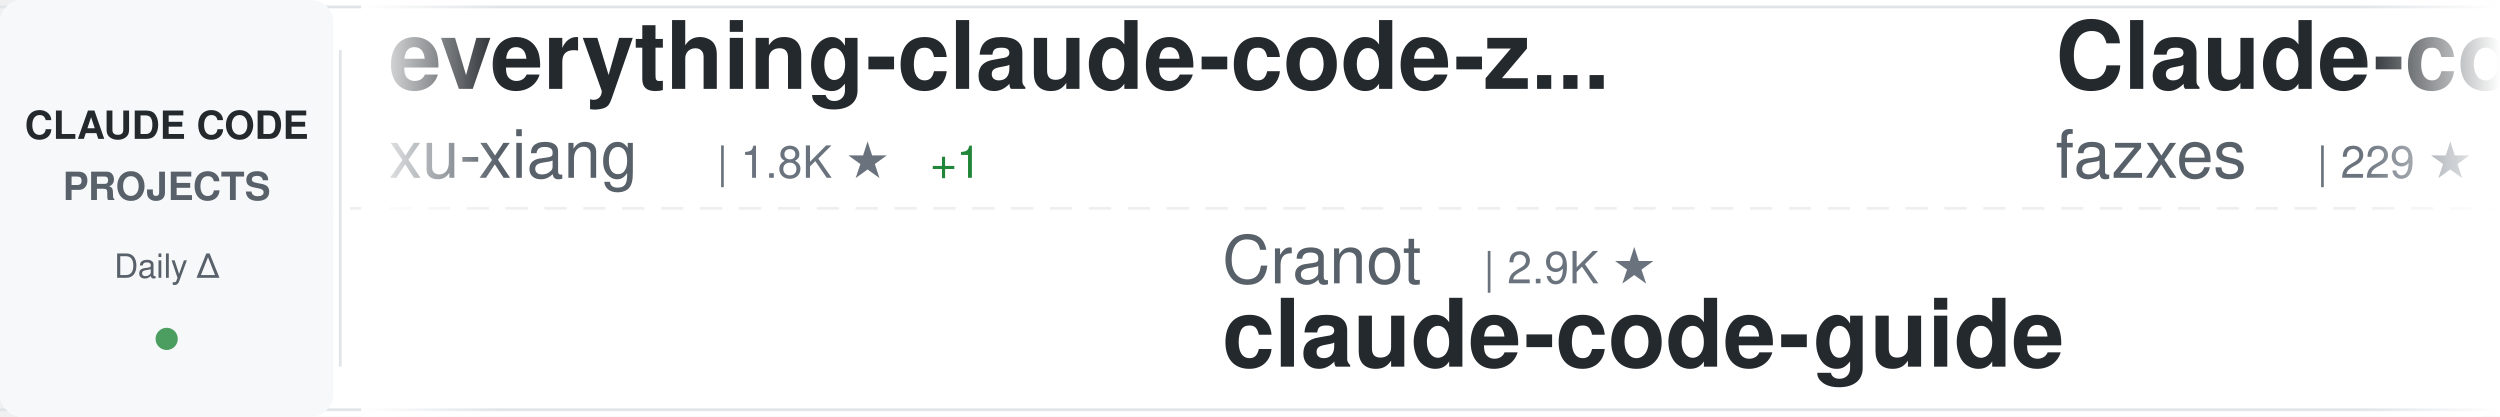
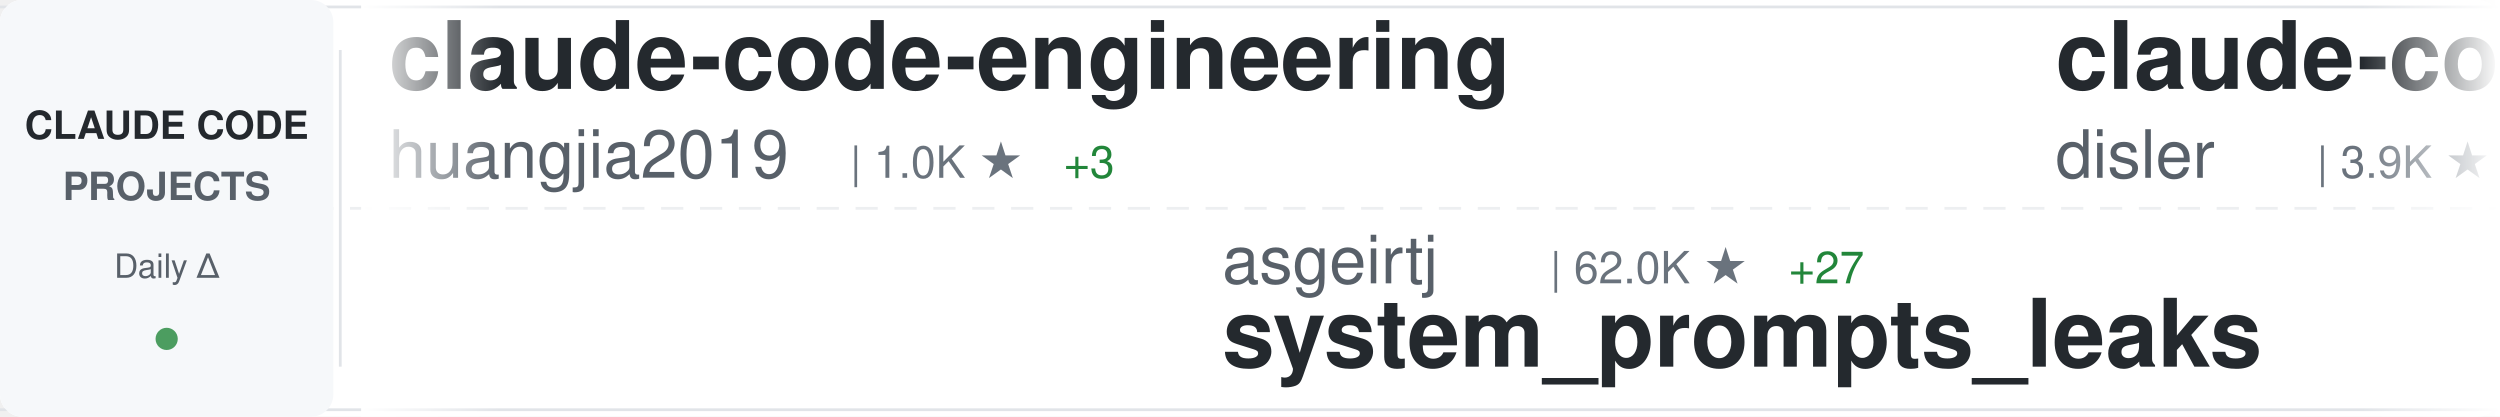
<svg xmlns="http://www.w3.org/2000/svg" width="900" height="150">
  <defs>
    <linearGradient id="awesomeLeftFade" x1="0%" y1="0%" x2="100%" y2="0%">
      <stop offset="0%" style="stop-color:#ffffff;stop-opacity:1" />
      <stop offset="100%" style="stop-color:#ffffff;stop-opacity:0" />
    </linearGradient>
    <linearGradient id="awesomeRightFade" x1="0%" y1="0%" x2="100%" y2="0%">
      <stop offset="0%" style="stop-color:#ffffff;stop-opacity:0" />
      <stop offset="100%" style="stop-color:#ffffff;stop-opacity:1" />
    </linearGradient>
  </defs>
  <rect width="900" height="150" fill="#ffffff" rx="8" />
  <rect x="0" y="2" width="900" height="1" fill="#e1e4e8" />
  <rect x="0" y="147" width="900" height="1" fill="#e1e4e8" />
  <line x1="0" y1="75" x2="900" y2="75" stroke="#e1e4e8" stroke-width="1" stroke-dasharray="8 6" opacity="0.6" />
  <rect x="0" y="0" width="120" height="150" fill="#f6f8fa" rx="8" />
  <text x="60" y="50" font-family="-apple-system, BlinkMacSystemFont, 'Segoe UI', Helvetica, Arial, sans-serif" font-size="14" font-weight="600" fill="#24292e" text-anchor="middle">CLAUDE CODE</text>
  <text x="60" y="72" font-family="-apple-system, BlinkMacSystemFont, 'Segoe UI', Helvetica, Arial, sans-serif" font-size="14" font-weight="600" fill="#586069" text-anchor="middle">PROJECTS</text>
  <text x="60" y="100" font-family="-apple-system, BlinkMacSystemFont, 'Segoe UI', Helvetica, Arial, sans-serif" font-size="12" font-weight="500" fill="#586069" text-anchor="middle">Daily Δ</text>
  <circle cx="60" cy="122" r="4" fill="#22863a" opacity="0.8" />
  <rect x="122" y="18" width="1" height="114" fill="#e1e4e8" />
  <clipPath id="awesomeTickerClip">
    <rect x="130" y="0" width="770" height="150" />
  </clipPath>
  <g clip-path="url(#awesomeTickerClip)">
    <g id="awesomeTickerItems">
      <animateTransform attributeName="transform" attributeType="XML" type="translate" from="0 0" to="-3000 0" dur="54s" repeatCount="indefinite" />
      <g transform="translate(0, 0)">
-         <text x="140" y="32" font-family="-apple-system, BlinkMacSystemFont, 'Segoe UI', Helvetica, Arial, sans-serif" font-size="34" font-weight="600" fill="#24292e">everything-claude-code-z...</text>
-         <text x="140" y="64" font-family="-apple-system, BlinkMacSystemFont, 'Segoe UI', Helvetica, Arial, sans-serif" font-size="24" font-weight="400" fill="#586069">xu-xiang</text>
-         <text x="258" y="64" font-family="-apple-system, BlinkMacSystemFont, 'Segoe UI', Helvetica, Arial, sans-serif" font-size="16" font-weight="500" fill="#6a737d">| 1.8K ★</text>
-         <text x="335" y="64" font-family="-apple-system, BlinkMacSystemFont, 'Segoe UI', Helvetica, Arial, sans-serif" font-size="16" font-weight="500" fill="#22863a"> +1</text>
+         <text x="140" y="32" font-family="-apple-system, BlinkMacSystemFont, 'Segoe UI', Helvetica, Arial, sans-serif" font-size="34" font-weight="600" fill="#24292e">claude-code-engineering</text>
+         <text x="140" y="64" font-family="-apple-system, BlinkMacSystemFont, 'Segoe UI', Helvetica, Arial, sans-serif" font-size="24" font-weight="400" fill="#586069">huangjia2019</text>
+         <text x="306" y="64" font-family="-apple-system, BlinkMacSystemFont, 'Segoe UI', Helvetica, Arial, sans-serif" font-size="16" font-weight="500" fill="#6a737d">| 1.0K ★</text>
+         <text x="383" y="64" font-family="-apple-system, BlinkMacSystemFont, 'Segoe UI', Helvetica, Arial, sans-serif" font-size="16" font-weight="500" fill="#22863a"> +3</text>
      </g>
      <g transform="translate(300, 0)">
-         <text x="140" y="102" font-family="-apple-system, BlinkMacSystemFont, 'Segoe UI', Helvetica, Arial, sans-serif" font-size="24" font-weight="400" fill="#586069">Cranot</text>
-         <text x="234" y="102" font-family="-apple-system, BlinkMacSystemFont, 'Segoe UI', Helvetica, Arial, sans-serif" font-size="16" font-weight="500" fill="#6a737d">| 2.9K ★</text>
-         <text x="140" y="132" font-family="-apple-system, BlinkMacSystemFont, 'Segoe UI', Helvetica, Arial, sans-serif" font-size="34" font-weight="600" fill="#24292e">claude-code-guide</text>
+         <text x="140" y="102" font-family="-apple-system, BlinkMacSystemFont, 'Segoe UI', Helvetica, Arial, sans-serif" font-size="24" font-weight="400" fill="#586069">asgeirtj</text>
+         <text x="258" y="102" font-family="-apple-system, BlinkMacSystemFont, 'Segoe UI', Helvetica, Arial, sans-serif" font-size="16" font-weight="500" fill="#6a737d">| 62.0K ★</text>
+         <text x="344" y="102" font-family="-apple-system, BlinkMacSystemFont, 'Segoe UI', Helvetica, Arial, sans-serif" font-size="16" font-weight="500" fill="#22863a"> +27</text>
+         <text x="140" y="132" font-family="-apple-system, BlinkMacSystemFont, 'Segoe UI', Helvetica, Arial, sans-serif" font-size="34" font-weight="600" fill="#24292e">system_prompts_leaks</text>
      </g>
      <g transform="translate(600, 0)">
-         <text x="140" y="32" font-family="-apple-system, BlinkMacSystemFont, 'Segoe UI', Helvetica, Arial, sans-serif" font-size="34" font-weight="600" fill="#24292e">Claude-code</text>
-         <text x="140" y="64" font-family="-apple-system, BlinkMacSystemFont, 'Segoe UI', Helvetica, Arial, sans-serif" font-size="24" font-weight="400" fill="#586069">fazxes</text>
-         <text x="234" y="64" font-family="-apple-system, BlinkMacSystemFont, 'Segoe UI', Helvetica, Arial, sans-serif" font-size="16" font-weight="500" fill="#6a737d">| 229 ★</text>
+         <text x="140" y="32" font-family="-apple-system, BlinkMacSystemFont, 'Segoe UI', Helvetica, Arial, sans-serif" font-size="34" font-weight="600" fill="#24292e">claude-code-hooks-master...</text>
+         <text x="140" y="64" font-family="-apple-system, BlinkMacSystemFont, 'Segoe UI', Helvetica, Arial, sans-serif" font-size="24" font-weight="400" fill="#586069">disler</text>
+         <text x="234" y="64" font-family="-apple-system, BlinkMacSystemFont, 'Segoe UI', Helvetica, Arial, sans-serif" font-size="16" font-weight="500" fill="#6a737d">| 3.9K ★</text>
+         <text x="311" y="64" font-family="-apple-system, BlinkMacSystemFont, 'Segoe UI', Helvetica, Arial, sans-serif" font-size="16" font-weight="500" fill="#22863a"> +1</text>
      </g>
      <g transform="translate(900, 0)">
-         <text x="140" y="102" font-family="-apple-system, BlinkMacSystemFont, 'Segoe UI', Helvetica, Arial, sans-serif" font-size="24" font-weight="400" fill="#586069">digitalsamba</text>
-         <text x="306" y="102" font-family="-apple-system, BlinkMacSystemFont, 'Segoe UI', Helvetica, Arial, sans-serif" font-size="16" font-weight="500" fill="#6a737d">| 1.9K ★</text>
-         <text x="140" y="132" font-family="-apple-system, BlinkMacSystemFont, 'Segoe UI', Helvetica, Arial, sans-serif" font-size="34" font-weight="600" fill="#24292e">claude-code-video-toolki...</text>
+         <text x="140" y="102" font-family="-apple-system, BlinkMacSystemFont, 'Segoe UI', Helvetica, Arial, sans-serif" font-size="24" font-weight="400" fill="#586069">AprilNEA</text>
+         <text x="258" y="102" font-family="-apple-system, BlinkMacSystemFont, 'Segoe UI', Helvetica, Arial, sans-serif" font-size="16" font-weight="500" fill="#6a737d">| 394 ★</text>
+         <text x="140" y="132" font-family="-apple-system, BlinkMacSystemFont, 'Segoe UI', Helvetica, Arial, sans-serif" font-size="34" font-weight="600" fill="#24292e">claude-code-source</text>
      </g>
      <g transform="translate(1200, 0)">
-         <text x="140" y="32" font-family="-apple-system, BlinkMacSystemFont, 'Segoe UI', Helvetica, Arial, sans-serif" font-size="34" font-weight="600" fill="#24292e">awesome-claude-code-suba...</text>
-         <text x="140" y="64" font-family="-apple-system, BlinkMacSystemFont, 'Segoe UI', Helvetica, Arial, sans-serif" font-size="24" font-weight="400" fill="#586069">VoltAgent</text>
-         <text x="270" y="64" font-family="-apple-system, BlinkMacSystemFont, 'Segoe UI', Helvetica, Arial, sans-serif" font-size="16" font-weight="500" fill="#6a737d">| 24.0K ★</text>
-         <text x="356" y="64" font-family="-apple-system, BlinkMacSystemFont, 'Segoe UI', Helvetica, Arial, sans-serif" font-size="16" font-weight="500" fill="#22863a"> +3</text>
+         <text x="140" y="32" font-family="-apple-system, BlinkMacSystemFont, 'Segoe UI', Helvetica, Arial, sans-serif" font-size="34" font-weight="600" fill="#24292e">claude-code-source</text>
+         <text x="140" y="64" font-family="-apple-system, BlinkMacSystemFont, 'Segoe UI', Helvetica, Arial, sans-serif" font-size="24" font-weight="400" fill="#586069">JrCx7scC</text>
+         <text x="258" y="64" font-family="-apple-system, BlinkMacSystemFont, 'Segoe UI', Helvetica, Arial, sans-serif" font-size="16" font-weight="500" fill="#6a737d">| 371 ★</text>
      </g>
      <g transform="translate(1500, 0)">
-         <text x="140" y="102" font-family="-apple-system, BlinkMacSystemFont, 'Segoe UI', Helvetica, Arial, sans-serif" font-size="24" font-weight="400" fill="#586069">zstmfhy</text>
-         <text x="246" y="102" font-family="-apple-system, BlinkMacSystemFont, 'Segoe UI', Helvetica, Arial, sans-serif" font-size="16" font-weight="500" fill="#6a737d">| 190 ★</text>
-         <text x="140" y="132" font-family="-apple-system, BlinkMacSystemFont, 'Segoe UI', Helvetica, Arial, sans-serif" font-size="34" font-weight="600" fill="#24292e">Claude-code</text>
+         <text x="140" y="102" font-family="-apple-system, BlinkMacSystemFont, 'Segoe UI', Helvetica, Arial, sans-serif" font-size="24" font-weight="400" fill="#586069">1rgs</text>
+         <text x="210" y="102" font-family="-apple-system, BlinkMacSystemFont, 'Segoe UI', Helvetica, Arial, sans-serif" font-size="16" font-weight="500" fill="#6a737d">| 3.7K ★</text>
+         <text x="140" y="132" font-family="-apple-system, BlinkMacSystemFont, 'Segoe UI', Helvetica, Arial, sans-serif" font-size="34" font-weight="600" fill="#24292e">claude-code-proxy</text>
      </g>
      <g transform="translate(1800, 0)">
-         <text x="140" y="32" font-family="-apple-system, BlinkMacSystemFont, 'Segoe UI', Helvetica, Arial, sans-serif" font-size="34" font-weight="600" fill="#24292e">claude-code-system-promp...</text>
-         <text x="140" y="64" font-family="-apple-system, BlinkMacSystemFont, 'Segoe UI', Helvetica, Arial, sans-serif" font-size="24" font-weight="400" fill="#586069">Piebald-AI</text>
-         <text x="282" y="64" font-family="-apple-system, BlinkMacSystemFont, 'Segoe UI', Helvetica, Arial, sans-serif" font-size="16" font-weight="500" fill="#6a737d">| 12.1K ★</text>
-         <text x="368" y="64" font-family="-apple-system, BlinkMacSystemFont, 'Segoe UI', Helvetica, Arial, sans-serif" font-size="16" font-weight="500" fill="#cb2431"> -1</text>
+         <text x="140" y="32" font-family="-apple-system, BlinkMacSystemFont, 'Segoe UI', Helvetica, Arial, sans-serif" font-size="34" font-weight="600" fill="#24292e">claude-code-router</text>
+         <text x="140" y="64" font-family="-apple-system, BlinkMacSystemFont, 'Segoe UI', Helvetica, Arial, sans-serif" font-size="24" font-weight="400" fill="#586069">musistudio</text>
+         <text x="282" y="64" font-family="-apple-system, BlinkMacSystemFont, 'Segoe UI', Helvetica, Arial, sans-serif" font-size="16" font-weight="500" fill="#6a737d">| 36.4K ★</text>
+         <text x="368" y="64" font-family="-apple-system, BlinkMacSystemFont, 'Segoe UI', Helvetica, Arial, sans-serif" font-size="16" font-weight="500" fill="#22863a"> +6</text>
      </g>
      <g transform="translate(2100, 0)">
-         <text x="140" y="102" font-family="-apple-system, BlinkMacSystemFont, 'Segoe UI', Helvetica, Arial, sans-serif" font-size="24" font-weight="400" fill="#586069">Windy3f3f3f3f</text>
-         <text x="318" y="102" font-family="-apple-system, BlinkMacSystemFont, 'Segoe UI', Helvetica, Arial, sans-serif" font-size="16" font-weight="500" fill="#6a737d">| 3.4K ★</text>
-         <text x="395" y="102" font-family="-apple-system, BlinkMacSystemFont, 'Segoe UI', Helvetica, Arial, sans-serif" font-size="16" font-weight="500" fill="#22863a"> +1</text>
-         <text x="140" y="132" font-family="-apple-system, BlinkMacSystemFont, 'Segoe UI', Helvetica, Arial, sans-serif" font-size="34" font-weight="600" fill="#24292e">how-claude-code-works</text>
+         <text x="140" y="102" font-family="-apple-system, BlinkMacSystemFont, 'Segoe UI', Helvetica, Arial, sans-serif" font-size="24" font-weight="400" fill="#586069">ponponon</text>
+         <text x="258" y="102" font-family="-apple-system, BlinkMacSystemFont, 'Segoe UI', Helvetica, Arial, sans-serif" font-size="16" font-weight="500" fill="#6a737d">| 2.3K ★</text>
+         <text x="140" y="132" font-family="-apple-system, BlinkMacSystemFont, 'Segoe UI', Helvetica, Arial, sans-serif" font-size="34" font-weight="600" fill="#24292e">claude_code_src</text>
      </g>
      <g transform="translate(2400, 0)">
-         <text x="140" y="32" font-family="-apple-system, BlinkMacSystemFont, 'Segoe UI', Helvetica, Arial, sans-serif" font-size="34" font-weight="600" fill="#24292e">claude-code-hub</text>
-         <text x="140" y="64" font-family="-apple-system, BlinkMacSystemFont, 'Segoe UI', Helvetica, Arial, sans-serif" font-size="24" font-weight="400" fill="#586069">ding113</text>
-         <text x="246" y="64" font-family="-apple-system, BlinkMacSystemFont, 'Segoe UI', Helvetica, Arial, sans-serif" font-size="16" font-weight="500" fill="#6a737d">| 3.3K ★</text>
+         <text x="140" y="32" font-family="-apple-system, BlinkMacSystemFont, 'Segoe UI', Helvetica, Arial, sans-serif" font-size="34" font-weight="600" fill="#24292e">claude-code-proxy</text>
+         <text x="140" y="64" font-family="-apple-system, BlinkMacSystemFont, 'Segoe UI', Helvetica, Arial, sans-serif" font-size="24" font-weight="400" fill="#586069">fuergaosi233</text>
+         <text x="306" y="64" font-family="-apple-system, BlinkMacSystemFont, 'Segoe UI', Helvetica, Arial, sans-serif" font-size="16" font-weight="500" fill="#6a737d">| 2.8K ★</text>
      </g>
      <g transform="translate(2700, 0)">
-         <text x="140" y="102" font-family="-apple-system, BlinkMacSystemFont, 'Segoe UI', Helvetica, Arial, sans-serif" font-size="24" font-weight="400" fill="#586069">davila7</text>
-         <text x="246" y="102" font-family="-apple-system, BlinkMacSystemFont, 'Segoe UI', Helvetica, Arial, sans-serif" font-size="16" font-weight="500" fill="#6a737d">| 30.1K ★</text>
-         <text x="332" y="102" font-family="-apple-system, BlinkMacSystemFont, 'Segoe UI', Helvetica, Arial, sans-serif" font-size="16" font-weight="500" fill="#22863a"> +2</text>
-         <text x="140" y="132" font-family="-apple-system, BlinkMacSystemFont, 'Segoe UI', Helvetica, Arial, sans-serif" font-size="34" font-weight="600" fill="#24292e">claude-code-templates</text>
+         <text x="140" y="102" font-family="-apple-system, BlinkMacSystemFont, 'Segoe UI', Helvetica, Arial, sans-serif" font-size="24" font-weight="400" fill="#586069">shareAI-lab</text>
+         <text x="294" y="102" font-family="-apple-system, BlinkMacSystemFont, 'Segoe UI', Helvetica, Arial, sans-serif" font-size="16" font-weight="500" fill="#6a737d">| 73.0K ★</text>
+         <text x="380" y="102" font-family="-apple-system, BlinkMacSystemFont, 'Segoe UI', Helvetica, Arial, sans-serif" font-size="16" font-weight="500" fill="#22863a"> +16</text>
+         <text x="140" y="132" font-family="-apple-system, BlinkMacSystemFont, 'Segoe UI', Helvetica, Arial, sans-serif" font-size="34" font-weight="600" fill="#24292e">learn-claude-code</text>
      </g>
      <g transform="translate(3000, 0)">
-         <text x="140" y="32" font-family="-apple-system, BlinkMacSystemFont, 'Segoe UI', Helvetica, Arial, sans-serif" font-size="34" font-weight="600" fill="#24292e">everything-claude-code-z...</text>
-         <text x="140" y="64" font-family="-apple-system, BlinkMacSystemFont, 'Segoe UI', Helvetica, Arial, sans-serif" font-size="24" font-weight="400" fill="#586069">xu-xiang</text>
-         <text x="258" y="64" font-family="-apple-system, BlinkMacSystemFont, 'Segoe UI', Helvetica, Arial, sans-serif" font-size="16" font-weight="500" fill="#6a737d">| 1.8K ★</text>
-         <text x="335" y="64" font-family="-apple-system, BlinkMacSystemFont, 'Segoe UI', Helvetica, Arial, sans-serif" font-size="16" font-weight="500" fill="#22863a"> +1</text>
+         <text x="140" y="32" font-family="-apple-system, BlinkMacSystemFont, 'Segoe UI', Helvetica, Arial, sans-serif" font-size="34" font-weight="600" fill="#24292e">claude-code-engineering</text>
+         <text x="140" y="64" font-family="-apple-system, BlinkMacSystemFont, 'Segoe UI', Helvetica, Arial, sans-serif" font-size="24" font-weight="400" fill="#586069">huangjia2019</text>
+         <text x="306" y="64" font-family="-apple-system, BlinkMacSystemFont, 'Segoe UI', Helvetica, Arial, sans-serif" font-size="16" font-weight="500" fill="#6a737d">| 1.0K ★</text>
+         <text x="383" y="64" font-family="-apple-system, BlinkMacSystemFont, 'Segoe UI', Helvetica, Arial, sans-serif" font-size="16" font-weight="500" fill="#22863a"> +3</text>
      </g>
      <g transform="translate(3300, 0)">
-         <text x="140" y="102" font-family="-apple-system, BlinkMacSystemFont, 'Segoe UI', Helvetica, Arial, sans-serif" font-size="24" font-weight="400" fill="#586069">Cranot</text>
-         <text x="234" y="102" font-family="-apple-system, BlinkMacSystemFont, 'Segoe UI', Helvetica, Arial, sans-serif" font-size="16" font-weight="500" fill="#6a737d">| 2.9K ★</text>
-         <text x="140" y="132" font-family="-apple-system, BlinkMacSystemFont, 'Segoe UI', Helvetica, Arial, sans-serif" font-size="34" font-weight="600" fill="#24292e">claude-code-guide</text>
+         <text x="140" y="102" font-family="-apple-system, BlinkMacSystemFont, 'Segoe UI', Helvetica, Arial, sans-serif" font-size="24" font-weight="400" fill="#586069">asgeirtj</text>
+         <text x="258" y="102" font-family="-apple-system, BlinkMacSystemFont, 'Segoe UI', Helvetica, Arial, sans-serif" font-size="16" font-weight="500" fill="#6a737d">| 62.0K ★</text>
+         <text x="344" y="102" font-family="-apple-system, BlinkMacSystemFont, 'Segoe UI', Helvetica, Arial, sans-serif" font-size="16" font-weight="500" fill="#22863a"> +27</text>
+         <text x="140" y="132" font-family="-apple-system, BlinkMacSystemFont, 'Segoe UI', Helvetica, Arial, sans-serif" font-size="34" font-weight="600" fill="#24292e">system_prompts_leaks</text>
      </g>
      <g transform="translate(3600, 0)">
-         <text x="140" y="32" font-family="-apple-system, BlinkMacSystemFont, 'Segoe UI', Helvetica, Arial, sans-serif" font-size="34" font-weight="600" fill="#24292e">Claude-code</text>
-         <text x="140" y="64" font-family="-apple-system, BlinkMacSystemFont, 'Segoe UI', Helvetica, Arial, sans-serif" font-size="24" font-weight="400" fill="#586069">fazxes</text>
-         <text x="234" y="64" font-family="-apple-system, BlinkMacSystemFont, 'Segoe UI', Helvetica, Arial, sans-serif" font-size="16" font-weight="500" fill="#6a737d">| 229 ★</text>
+         <text x="140" y="32" font-family="-apple-system, BlinkMacSystemFont, 'Segoe UI', Helvetica, Arial, sans-serif" font-size="34" font-weight="600" fill="#24292e">claude-code-hooks-master...</text>
+         <text x="140" y="64" font-family="-apple-system, BlinkMacSystemFont, 'Segoe UI', Helvetica, Arial, sans-serif" font-size="24" font-weight="400" fill="#586069">disler</text>
+         <text x="234" y="64" font-family="-apple-system, BlinkMacSystemFont, 'Segoe UI', Helvetica, Arial, sans-serif" font-size="16" font-weight="500" fill="#6a737d">| 3.9K ★</text>
+         <text x="311" y="64" font-family="-apple-system, BlinkMacSystemFont, 'Segoe UI', Helvetica, Arial, sans-serif" font-size="16" font-weight="500" fill="#22863a"> +1</text>
      </g>
      <g transform="translate(3900, 0)">
-         <text x="140" y="102" font-family="-apple-system, BlinkMacSystemFont, 'Segoe UI', Helvetica, Arial, sans-serif" font-size="24" font-weight="400" fill="#586069">digitalsamba</text>
-         <text x="306" y="102" font-family="-apple-system, BlinkMacSystemFont, 'Segoe UI', Helvetica, Arial, sans-serif" font-size="16" font-weight="500" fill="#6a737d">| 1.9K ★</text>
-         <text x="140" y="132" font-family="-apple-system, BlinkMacSystemFont, 'Segoe UI', Helvetica, Arial, sans-serif" font-size="34" font-weight="600" fill="#24292e">claude-code-video-toolki...</text>
+         <text x="140" y="102" font-family="-apple-system, BlinkMacSystemFont, 'Segoe UI', Helvetica, Arial, sans-serif" font-size="24" font-weight="400" fill="#586069">AprilNEA</text>
+         <text x="258" y="102" font-family="-apple-system, BlinkMacSystemFont, 'Segoe UI', Helvetica, Arial, sans-serif" font-size="16" font-weight="500" fill="#6a737d">| 394 ★</text>
+         <text x="140" y="132" font-family="-apple-system, BlinkMacSystemFont, 'Segoe UI', Helvetica, Arial, sans-serif" font-size="34" font-weight="600" fill="#24292e">claude-code-source</text>
      </g>
    </g>
  </g>
  <rect x="130" y="0" width="50" height="150" fill="url(#awesomeLeftFade)" />
  <rect x="850" y="0" width="50" height="150" fill="url(#awesomeRightFade)" />
</svg>
